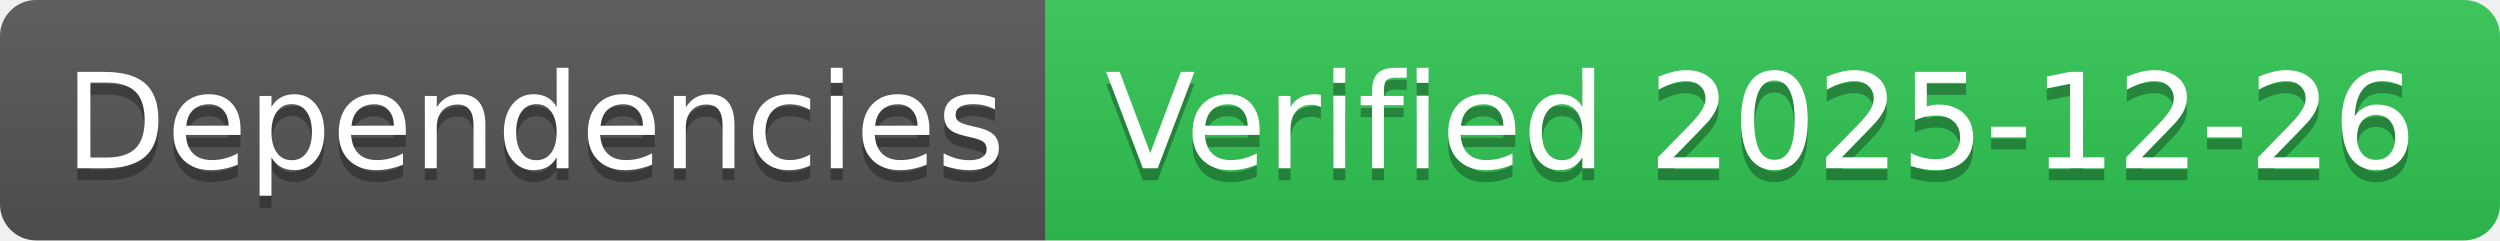
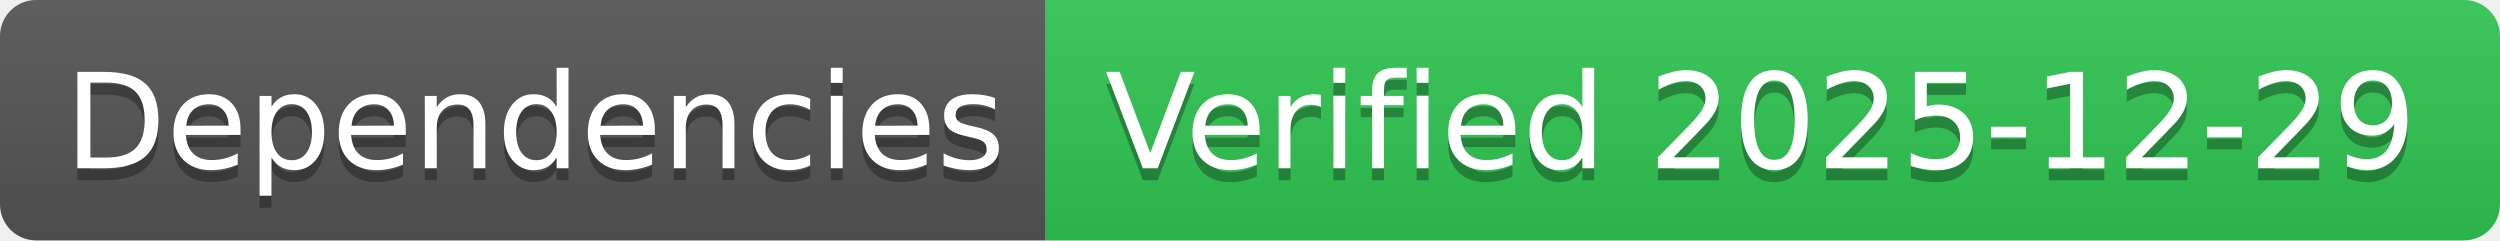
- <svg xmlns="http://www.w3.org/2000/svg" width="208" height="20" role="img" aria-label="Dependencies: Verified 2025-12-26">
+ <svg xmlns="http://www.w3.org/2000/svg" width="208" height="20" role="img" aria-label="Dependencies: Verified 2025-12-29">
  <linearGradient id="s" x2="0" y2="100%">
    <stop offset="0" stop-color="#bbb" stop-opacity=".1" />
    <stop offset="1" stop-opacity=".1" />
  </linearGradient>
  <clipPath id="r">
    <rect width="208" height="20" rx="3" fill="#fff" />
  </clipPath>
  <g clip-path="url(#r)">
    <rect width="87" height="20" fill="#555" />
    <rect x="87" width="121" height="20" fill="#31c653" />
    <rect width="208" height="20" fill="url(#s)" />
  </g>
  <g fill="#fff" text-anchor="middle" font-family="Verdana,Geneva,DejaVu Sans,sans-serif" text-rendering="geometricPrecision" font-size="110">
    <text aria-hidden="true" x="445" y="150" fill="#010101" fill-opacity=".3" transform="scale(.1)" textLength="770">Dependencies</text>
    <text x="445" y="140" transform="scale(.1)" fill="#fff" textLength="770">Dependencies</text>
-     <text aria-hidden="true" x="1465" y="150" fill="#010101" fill-opacity=".3" transform="scale(.1)" textLength="1110">Verified 2025-12-26</text>
-     <text x="1465" y="140" transform="scale(.1)" fill="#fff" textLength="1110">Verified 2025-12-26</text>
+     <text aria-hidden="true" x="1465" y="150" fill="#010101" fill-opacity=".3" transform="scale(.1)" textLength="1110">Verified 2025-12-29</text>
+     <text x="1465" y="140" transform="scale(.1)" fill="#fff" textLength="1110">Verified 2025-12-29</text>
  </g>
</svg>
